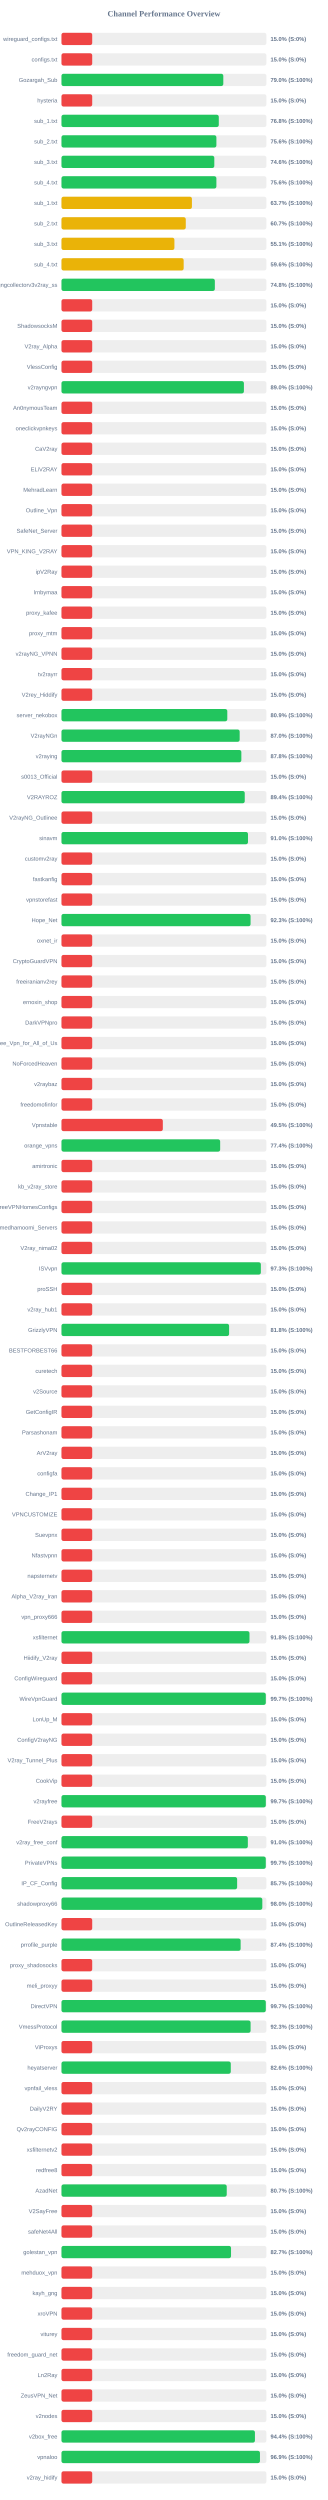
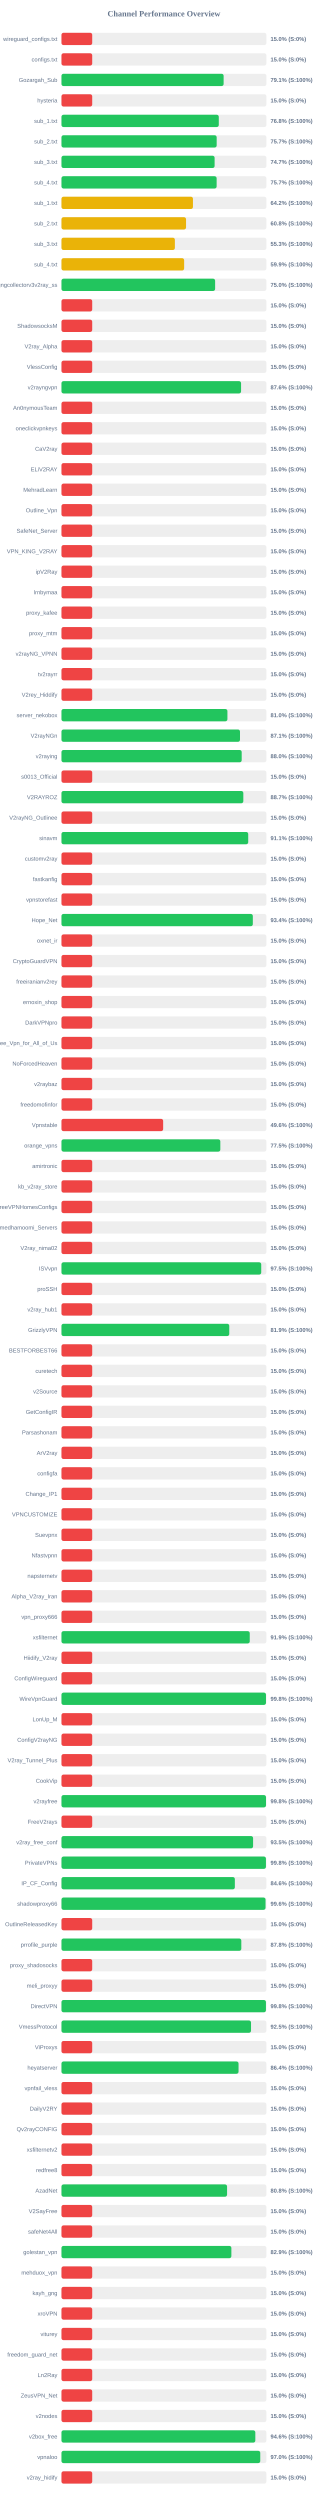
<svg xmlns="http://www.w3.org/2000/svg" width="800" height="6100" version="1.1">
  <style>
        .row { font: 14px Arial; fill: #64748b; }
        .score { font: bold 14px Arial; fill: #64748b; }
    </style>
  <text x="400" y="40" text-anchor="middle" font-size="20px" font-weight="bold" fill="#64748b">Channel Performance Overview</text>
  <rect x="150" y="80" width="500" height="30" fill="#eee" rx="5" />
  <rect x="150" y="80" width="75.0" height="30" fill="#ef4444" rx="5" />
  <text x="140" y="100" text-anchor="end" class="row">wireguard_configs.txt</text>
  <text x="660" y="100" text-anchor="start" class="score">15.0% (S:0%)</text>
  <rect x="150" y="130" width="500" height="30" fill="#eee" rx="5" />
  <rect x="150" y="130" width="75.0" height="30" fill="#ef4444" rx="5" />
  <text x="140" y="150" text-anchor="end" class="row">configs.txt</text>
  <text x="660" y="150" text-anchor="start" class="score">15.0% (S:0%)</text>
  <rect x="150" y="180" width="500" height="30" fill="#eee" rx="5" />
-   <rect x="150" y="180" width="394.85" height="30" fill="#22c55e" rx="5" />
+   <rect x="150" y="180" width="395.65" height="30" fill="#22c55e" rx="5" />
  <text x="140" y="200" text-anchor="end" class="row">Gozargah_Sub</text>
-   <text x="660" y="200" text-anchor="start" class="score">79.0% (S:100%)</text>
+   <text x="660" y="200" text-anchor="start" class="score">79.1% (S:100%)</text>
  <rect x="150" y="230" width="500" height="30" fill="#eee" rx="5" />
  <rect x="150" y="230" width="75.0" height="30" fill="#ef4444" rx="5" />
  <text x="140" y="250" text-anchor="end" class="row">hysteria</text>
  <text x="660" y="250" text-anchor="start" class="score">15.0% (S:0%)</text>
  <rect x="150" y="280" width="500" height="30" fill="#eee" rx="5" />
  <rect x="150" y="280" width="383.85" height="30" fill="#22c55e" rx="5" />
  <text x="140" y="300" text-anchor="end" class="row">sub_1.txt</text>
  <text x="660" y="300" text-anchor="start" class="score">76.8% (S:100%)</text>
  <rect x="150" y="330" width="500" height="30" fill="#eee" rx="5" />
-   <rect x="150" y="330" width="378.0" height="30" fill="#22c55e" rx="5" />
+   <rect x="150" y="330" width="378.7" height="30" fill="#22c55e" rx="5" />
  <text x="140" y="350" text-anchor="end" class="row">sub_2.txt</text>
-   <text x="660" y="350" text-anchor="start" class="score">75.6% (S:100%)</text>
+   <text x="660" y="350" text-anchor="start" class="score">75.7% (S:100%)</text>
  <rect x="150" y="380" width="500" height="30" fill="#eee" rx="5" />
-   <rect x="150" y="380" width="372.9" height="30" fill="#22c55e" rx="5" />
+   <rect x="150" y="380" width="373.65" height="30" fill="#22c55e" rx="5" />
  <text x="140" y="400" text-anchor="end" class="row">sub_3.txt</text>
-   <text x="660" y="400" text-anchor="start" class="score">74.6% (S:100%)</text>
+   <text x="660" y="400" text-anchor="start" class="score">74.7% (S:100%)</text>
  <rect x="150" y="430" width="500" height="30" fill="#eee" rx="5" />
-   <rect x="150" y="430" width="378.0" height="30" fill="#22c55e" rx="5" />
+   <rect x="150" y="430" width="378.6" height="30" fill="#22c55e" rx="5" />
  <text x="140" y="450" text-anchor="end" class="row">sub_4.txt</text>
-   <text x="660" y="450" text-anchor="start" class="score">75.6% (S:100%)</text>
+   <text x="660" y="450" text-anchor="start" class="score">75.7% (S:100%)</text>
  <rect x="150" y="480" width="500" height="30" fill="#eee" rx="5" />
-   <rect x="150" y="480" width="318.3" height="30" fill="#eab308" rx="5" />
+   <rect x="150" y="480" width="320.8" height="30" fill="#eab308" rx="5" />
  <text x="140" y="500" text-anchor="end" class="row">sub_1.txt</text>
-   <text x="660" y="500" text-anchor="start" class="score">63.7% (S:100%)</text>
+   <text x="660" y="500" text-anchor="start" class="score">64.2% (S:100%)</text>
  <rect x="150" y="530" width="500" height="30" fill="#eee" rx="5" />
-   <rect x="150" y="530" width="303.3" height="30" fill="#eab308" rx="5" />
+   <rect x="150" y="530" width="303.95" height="30" fill="#eab308" rx="5" />
  <text x="140" y="550" text-anchor="end" class="row">sub_2.txt</text>
-   <text x="660" y="550" text-anchor="start" class="score">60.7% (S:100%)</text>
+   <text x="660" y="550" text-anchor="start" class="score">60.8% (S:100%)</text>
  <rect x="150" y="580" width="500" height="30" fill="#eee" rx="5" />
-   <rect x="150" y="580" width="275.55" height="30" fill="#eab308" rx="5" />
+   <rect x="150" y="580" width="276.7" height="30" fill="#eab308" rx="5" />
  <text x="140" y="600" text-anchor="end" class="row">sub_3.txt</text>
-   <text x="660" y="600" text-anchor="start" class="score">55.1% (S:100%)</text>
+   <text x="660" y="600" text-anchor="start" class="score">55.3% (S:100%)</text>
  <rect x="150" y="630" width="500" height="30" fill="#eee" rx="5" />
-   <rect x="150" y="630" width="298.15" height="30" fill="#eab308" rx="5" />
+   <rect x="150" y="630" width="299.3" height="30" fill="#eab308" rx="5" />
  <text x="140" y="650" text-anchor="end" class="row">sub_4.txt</text>
-   <text x="660" y="650" text-anchor="start" class="score">59.6% (S:100%)</text>
+   <text x="660" y="650" text-anchor="start" class="score">59.9% (S:100%)</text>
  <rect x="150" y="680" width="500" height="30" fill="#eee" rx="5" />
-   <rect x="150" y="680" width="374.25" height="30" fill="#22c55e" rx="5" />
+   <rect x="150" y="680" width="374.9" height="30" fill="#22c55e" rx="5" />
  <text x="140" y="700" text-anchor="end" class="row">kayhgngcollectorv3v2ray_ss</text>
-   <text x="660" y="700" text-anchor="start" class="score">74.8% (S:100%)</text>
+   <text x="660" y="700" text-anchor="start" class="score">75.0% (S:100%)</text>
  <rect x="150" y="730" width="500" height="30" fill="#eee" rx="5" />
  <rect x="150" y="730" width="75.0" height="30" fill="#ef4444" rx="5" />
  <text x="140" y="750" text-anchor="end" class="row" />
  <text x="660" y="750" text-anchor="start" class="score">15.0% (S:0%)</text>
  <rect x="150" y="780" width="500" height="30" fill="#eee" rx="5" />
  <rect x="150" y="780" width="75.0" height="30" fill="#ef4444" rx="5" />
  <text x="140" y="800" text-anchor="end" class="row">ShadowsocksM</text>
  <text x="660" y="800" text-anchor="start" class="score">15.0% (S:0%)</text>
  <rect x="150" y="830" width="500" height="30" fill="#eee" rx="5" />
  <rect x="150" y="830" width="75.0" height="30" fill="#ef4444" rx="5" />
  <text x="140" y="850" text-anchor="end" class="row">V2ray_Alpha</text>
  <text x="660" y="850" text-anchor="start" class="score">15.0% (S:0%)</text>
  <rect x="150" y="880" width="500" height="30" fill="#eee" rx="5" />
  <rect x="150" y="880" width="75.0" height="30" fill="#ef4444" rx="5" />
  <text x="140" y="900" text-anchor="end" class="row">VlessConfig</text>
  <text x="660" y="900" text-anchor="start" class="score">15.0% (S:0%)</text>
  <rect x="150" y="930" width="500" height="30" fill="#eee" rx="5" />
-   <rect x="150" y="930" width="445.15" height="30" fill="#22c55e" rx="5" />
+   <rect x="150" y="930" width="438.2" height="30" fill="#22c55e" rx="5" />
  <text x="140" y="950" text-anchor="end" class="row">v2rayngvpn</text>
-   <text x="660" y="950" text-anchor="start" class="score">89.0% (S:100%)</text>
+   <text x="660" y="950" text-anchor="start" class="score">87.6% (S:100%)</text>
  <rect x="150" y="980" width="500" height="30" fill="#eee" rx="5" />
  <rect x="150" y="980" width="75.0" height="30" fill="#ef4444" rx="5" />
  <text x="140" y="1000" text-anchor="end" class="row">An0nymousTeam</text>
  <text x="660" y="1000" text-anchor="start" class="score">15.0% (S:0%)</text>
  <rect x="150" y="1030" width="500" height="30" fill="#eee" rx="5" />
  <rect x="150" y="1030" width="75.0" height="30" fill="#ef4444" rx="5" />
  <text x="140" y="1050" text-anchor="end" class="row">oneclickvpnkeys</text>
  <text x="660" y="1050" text-anchor="start" class="score">15.0% (S:0%)</text>
  <rect x="150" y="1080" width="500" height="30" fill="#eee" rx="5" />
  <rect x="150" y="1080" width="75.0" height="30" fill="#ef4444" rx="5" />
  <text x="140" y="1100" text-anchor="end" class="row">CaV2ray</text>
  <text x="660" y="1100" text-anchor="start" class="score">15.0% (S:0%)</text>
  <rect x="150" y="1130" width="500" height="30" fill="#eee" rx="5" />
  <rect x="150" y="1130" width="75.0" height="30" fill="#ef4444" rx="5" />
  <text x="140" y="1150" text-anchor="end" class="row">ELiV2RAY</text>
  <text x="660" y="1150" text-anchor="start" class="score">15.0% (S:0%)</text>
  <rect x="150" y="1180" width="500" height="30" fill="#eee" rx="5" />
  <rect x="150" y="1180" width="75.0" height="30" fill="#ef4444" rx="5" />
  <text x="140" y="1200" text-anchor="end" class="row">MehradLearn</text>
  <text x="660" y="1200" text-anchor="start" class="score">15.0% (S:0%)</text>
  <rect x="150" y="1230" width="500" height="30" fill="#eee" rx="5" />
  <rect x="150" y="1230" width="75.0" height="30" fill="#ef4444" rx="5" />
  <text x="140" y="1250" text-anchor="end" class="row">Outline_Vpn</text>
  <text x="660" y="1250" text-anchor="start" class="score">15.0% (S:0%)</text>
  <rect x="150" y="1280" width="500" height="30" fill="#eee" rx="5" />
  <rect x="150" y="1280" width="75.0" height="30" fill="#ef4444" rx="5" />
  <text x="140" y="1300" text-anchor="end" class="row">SafeNet_Server</text>
  <text x="660" y="1300" text-anchor="start" class="score">15.0% (S:0%)</text>
  <rect x="150" y="1330" width="500" height="30" fill="#eee" rx="5" />
  <rect x="150" y="1330" width="75.0" height="30" fill="#ef4444" rx="5" />
  <text x="140" y="1350" text-anchor="end" class="row">VPN_KING_V2RAY</text>
  <text x="660" y="1350" text-anchor="start" class="score">15.0% (S:0%)</text>
  <rect x="150" y="1380" width="500" height="30" fill="#eee" rx="5" />
  <rect x="150" y="1380" width="75.0" height="30" fill="#ef4444" rx="5" />
  <text x="140" y="1400" text-anchor="end" class="row">ipV2Ray</text>
  <text x="660" y="1400" text-anchor="start" class="score">15.0% (S:0%)</text>
  <rect x="150" y="1430" width="500" height="30" fill="#eee" rx="5" />
  <rect x="150" y="1430" width="75.0" height="30" fill="#ef4444" rx="5" />
  <text x="140" y="1450" text-anchor="end" class="row">lrnbymaa</text>
  <text x="660" y="1450" text-anchor="start" class="score">15.0% (S:0%)</text>
  <rect x="150" y="1480" width="500" height="30" fill="#eee" rx="5" />
  <rect x="150" y="1480" width="75.0" height="30" fill="#ef4444" rx="5" />
  <text x="140" y="1500" text-anchor="end" class="row">proxy_kafee</text>
  <text x="660" y="1500" text-anchor="start" class="score">15.0% (S:0%)</text>
  <rect x="150" y="1530" width="500" height="30" fill="#eee" rx="5" />
  <rect x="150" y="1530" width="75.0" height="30" fill="#ef4444" rx="5" />
  <text x="140" y="1550" text-anchor="end" class="row">proxy_mtm</text>
  <text x="660" y="1550" text-anchor="start" class="score">15.0% (S:0%)</text>
  <rect x="150" y="1580" width="500" height="30" fill="#eee" rx="5" />
  <rect x="150" y="1580" width="75.0" height="30" fill="#ef4444" rx="5" />
  <text x="140" y="1600" text-anchor="end" class="row">v2rayNG_VPNN</text>
  <text x="660" y="1600" text-anchor="start" class="score">15.0% (S:0%)</text>
  <rect x="150" y="1630" width="500" height="30" fill="#eee" rx="5" />
  <rect x="150" y="1630" width="75.0" height="30" fill="#ef4444" rx="5" />
  <text x="140" y="1650" text-anchor="end" class="row">tv2rayrr</text>
  <text x="660" y="1650" text-anchor="start" class="score">15.0% (S:0%)</text>
  <rect x="150" y="1680" width="500" height="30" fill="#eee" rx="5" />
  <rect x="150" y="1680" width="75.0" height="30" fill="#ef4444" rx="5" />
  <text x="140" y="1700" text-anchor="end" class="row">V2rey_Hiddify</text>
  <text x="660" y="1700" text-anchor="start" class="score">15.0% (S:0%)</text>
  <rect x="150" y="1730" width="500" height="30" fill="#eee" rx="5" />
-   <rect x="150" y="1730" width="404.6" height="30" fill="#22c55e" rx="5" />
+   <rect x="150" y="1730" width="404.9" height="30" fill="#22c55e" rx="5" />
  <text x="140" y="1750" text-anchor="end" class="row">server_nekobox</text>
-   <text x="660" y="1750" text-anchor="start" class="score">80.9% (S:100%)</text>
+   <text x="660" y="1750" text-anchor="start" class="score">81.0% (S:100%)</text>
  <rect x="150" y="1780" width="500" height="30" fill="#eee" rx="5" />
-   <rect x="150" y="1780" width="434.8" height="30" fill="#22c55e" rx="5" />
+   <rect x="150" y="1780" width="435.6" height="30" fill="#22c55e" rx="5" />
  <text x="140" y="1800" text-anchor="end" class="row">V2rayNGn</text>
-   <text x="660" y="1800" text-anchor="start" class="score">87.0% (S:100%)</text>
+   <text x="660" y="1800" text-anchor="start" class="score">87.1% (S:100%)</text>
  <rect x="150" y="1830" width="500" height="30" fill="#eee" rx="5" />
-   <rect x="150" y="1830" width="438.9" height="30" fill="#22c55e" rx="5" />
+   <rect x="150" y="1830" width="439.75" height="30" fill="#22c55e" rx="5" />
  <text x="140" y="1850" text-anchor="end" class="row">v2raying</text>
-   <text x="660" y="1850" text-anchor="start" class="score">87.8% (S:100%)</text>
+   <text x="660" y="1850" text-anchor="start" class="score">88.0% (S:100%)</text>
  <rect x="150" y="1880" width="500" height="30" fill="#eee" rx="5" />
  <rect x="150" y="1880" width="75.0" height="30" fill="#ef4444" rx="5" />
  <text x="140" y="1900" text-anchor="end" class="row">s0013_Official</text>
  <text x="660" y="1900" text-anchor="start" class="score">15.0% (S:0%)</text>
  <rect x="150" y="1930" width="500" height="30" fill="#eee" rx="5" />
-   <rect x="150" y="1930" width="447.2" height="30" fill="#22c55e" rx="5" />
+   <rect x="150" y="1930" width="443.7" height="30" fill="#22c55e" rx="5" />
  <text x="140" y="1950" text-anchor="end" class="row">V2RAYROZ</text>
-   <text x="660" y="1950" text-anchor="start" class="score">89.4% (S:100%)</text>
+   <text x="660" y="1950" text-anchor="start" class="score">88.7% (S:100%)</text>
  <rect x="150" y="1980" width="500" height="30" fill="#eee" rx="5" />
  <rect x="150" y="1980" width="75.0" height="30" fill="#ef4444" rx="5" />
  <text x="140" y="2000" text-anchor="end" class="row">V2rayNG_Outlinee</text>
  <text x="660" y="2000" text-anchor="start" class="score">15.0% (S:0%)</text>
  <rect x="150" y="2030" width="500" height="30" fill="#eee" rx="5" />
-   <rect x="150" y="2030" width="455.1" height="30" fill="#22c55e" rx="5" />
+   <rect x="150" y="2030" width="455.65" height="30" fill="#22c55e" rx="5" />
  <text x="140" y="2050" text-anchor="end" class="row">sinavm</text>
-   <text x="660" y="2050" text-anchor="start" class="score">91.0% (S:100%)</text>
+   <text x="660" y="2050" text-anchor="start" class="score">91.1% (S:100%)</text>
  <rect x="150" y="2080" width="500" height="30" fill="#eee" rx="5" />
  <rect x="150" y="2080" width="75.0" height="30" fill="#ef4444" rx="5" />
  <text x="140" y="2100" text-anchor="end" class="row">customv2ray</text>
  <text x="660" y="2100" text-anchor="start" class="score">15.0% (S:0%)</text>
  <rect x="150" y="2130" width="500" height="30" fill="#eee" rx="5" />
  <rect x="150" y="2130" width="75.0" height="30" fill="#ef4444" rx="5" />
  <text x="140" y="2150" text-anchor="end" class="row">fastkanfig</text>
  <text x="660" y="2150" text-anchor="start" class="score">15.0% (S:0%)</text>
  <rect x="150" y="2180" width="500" height="30" fill="#eee" rx="5" />
  <rect x="150" y="2180" width="75.0" height="30" fill="#ef4444" rx="5" />
  <text x="140" y="2200" text-anchor="end" class="row">vpnstorefast</text>
  <text x="660" y="2200" text-anchor="start" class="score">15.0% (S:0%)</text>
  <rect x="150" y="2230" width="500" height="30" fill="#eee" rx="5" />
-   <rect x="150" y="2230" width="461.4" height="30" fill="#22c55e" rx="5" />
+   <rect x="150" y="2230" width="466.9" height="30" fill="#22c55e" rx="5" />
  <text x="140" y="2250" text-anchor="end" class="row">Hope_Net</text>
-   <text x="660" y="2250" text-anchor="start" class="score">92.3% (S:100%)</text>
+   <text x="660" y="2250" text-anchor="start" class="score">93.4% (S:100%)</text>
  <rect x="150" y="2280" width="500" height="30" fill="#eee" rx="5" />
  <rect x="150" y="2280" width="75.0" height="30" fill="#ef4444" rx="5" />
  <text x="140" y="2300" text-anchor="end" class="row">oxnet_ir</text>
  <text x="660" y="2300" text-anchor="start" class="score">15.0% (S:0%)</text>
  <rect x="150" y="2330" width="500" height="30" fill="#eee" rx="5" />
  <rect x="150" y="2330" width="75.0" height="30" fill="#ef4444" rx="5" />
  <text x="140" y="2350" text-anchor="end" class="row">CryptoGuardVPN</text>
  <text x="660" y="2350" text-anchor="start" class="score">15.0% (S:0%)</text>
  <rect x="150" y="2380" width="500" height="30" fill="#eee" rx="5" />
  <rect x="150" y="2380" width="75.0" height="30" fill="#ef4444" rx="5" />
  <text x="140" y="2400" text-anchor="end" class="row">freeiranianv2rey</text>
  <text x="660" y="2400" text-anchor="start" class="score">15.0% (S:0%)</text>
  <rect x="150" y="2430" width="500" height="30" fill="#eee" rx="5" />
  <rect x="150" y="2430" width="75.0" height="30" fill="#ef4444" rx="5" />
  <text x="140" y="2450" text-anchor="end" class="row">ernoxin_shop</text>
  <text x="660" y="2450" text-anchor="start" class="score">15.0% (S:0%)</text>
  <rect x="150" y="2480" width="500" height="30" fill="#eee" rx="5" />
  <rect x="150" y="2480" width="75.0" height="30" fill="#ef4444" rx="5" />
  <text x="140" y="2500" text-anchor="end" class="row">DarkVPNpro</text>
  <text x="660" y="2500" text-anchor="start" class="score">15.0% (S:0%)</text>
  <rect x="150" y="2530" width="500" height="30" fill="#eee" rx="5" />
  <rect x="150" y="2530" width="75.0" height="30" fill="#ef4444" rx="5" />
  <text x="140" y="2550" text-anchor="end" class="row">Free_Vpn_for_All_of_Us</text>
  <text x="660" y="2550" text-anchor="start" class="score">15.0% (S:0%)</text>
  <rect x="150" y="2580" width="500" height="30" fill="#eee" rx="5" />
  <rect x="150" y="2580" width="75.0" height="30" fill="#ef4444" rx="5" />
  <text x="140" y="2600" text-anchor="end" class="row">NoForcedHeaven</text>
  <text x="660" y="2600" text-anchor="start" class="score">15.0% (S:0%)</text>
  <rect x="150" y="2630" width="500" height="30" fill="#eee" rx="5" />
  <rect x="150" y="2630" width="75.0" height="30" fill="#ef4444" rx="5" />
  <text x="140" y="2650" text-anchor="end" class="row">v2raybaz</text>
  <text x="660" y="2650" text-anchor="start" class="score">15.0% (S:0%)</text>
  <rect x="150" y="2680" width="500" height="30" fill="#eee" rx="5" />
  <rect x="150" y="2680" width="75.0" height="30" fill="#ef4444" rx="5" />
  <text x="140" y="2700" text-anchor="end" class="row">freedomofinfor</text>
  <text x="660" y="2700" text-anchor="start" class="score">15.0% (S:0%)</text>
  <rect x="150" y="2730" width="500" height="30" fill="#eee" rx="5" />
-   <rect x="150" y="2730" width="247.3" height="30" fill="#ef4444" rx="5" />
+   <rect x="150" y="2730" width="248.1" height="30" fill="#ef4444" rx="5" />
  <text x="140" y="2750" text-anchor="end" class="row">Vpnstable</text>
-   <text x="660" y="2750" text-anchor="start" class="score">49.5% (S:100%)</text>
+   <text x="660" y="2750" text-anchor="start" class="score">49.6% (S:100%)</text>
  <rect x="150" y="2780" width="500" height="30" fill="#eee" rx="5" />
-   <rect x="150" y="2780" width="387.2" height="30" fill="#22c55e" rx="5" />
+   <rect x="150" y="2780" width="387.6" height="30" fill="#22c55e" rx="5" />
  <text x="140" y="2800" text-anchor="end" class="row">orange_vpns</text>
-   <text x="660" y="2800" text-anchor="start" class="score">77.4% (S:100%)</text>
+   <text x="660" y="2800" text-anchor="start" class="score">77.5% (S:100%)</text>
  <rect x="150" y="2830" width="500" height="30" fill="#eee" rx="5" />
  <rect x="150" y="2830" width="75.0" height="30" fill="#ef4444" rx="5" />
  <text x="140" y="2850" text-anchor="end" class="row">amirtronic</text>
  <text x="660" y="2850" text-anchor="start" class="score">15.0% (S:0%)</text>
  <rect x="150" y="2880" width="500" height="30" fill="#eee" rx="5" />
  <rect x="150" y="2880" width="75.0" height="30" fill="#ef4444" rx="5" />
  <text x="140" y="2900" text-anchor="end" class="row">kb_v2ray_store</text>
  <text x="660" y="2900" text-anchor="start" class="score">15.0% (S:0%)</text>
  <rect x="150" y="2930" width="500" height="30" fill="#eee" rx="5" />
  <rect x="150" y="2930" width="75.0" height="30" fill="#ef4444" rx="5" />
  <text x="140" y="2950" text-anchor="end" class="row">FreeVPNHomesConfigs</text>
  <text x="660" y="2950" text-anchor="start" class="score">15.0% (S:0%)</text>
  <rect x="150" y="2980" width="500" height="30" fill="#eee" rx="5" />
  <rect x="150" y="2980" width="75.0" height="30" fill="#ef4444" rx="5" />
  <text x="140" y="3000" text-anchor="end" class="row">Ahmedhamoomi_Servers</text>
  <text x="660" y="3000" text-anchor="start" class="score">15.0% (S:0%)</text>
  <rect x="150" y="3030" width="500" height="30" fill="#eee" rx="5" />
  <rect x="150" y="3030" width="75.0" height="30" fill="#ef4444" rx="5" />
  <text x="140" y="3050" text-anchor="end" class="row">V2ray_nima02</text>
  <text x="660" y="3050" text-anchor="start" class="score">15.0% (S:0%)</text>
  <rect x="150" y="3080" width="500" height="30" fill="#eee" rx="5" />
-   <rect x="150" y="3080" width="486.5" height="30" fill="#22c55e" rx="5" />
+   <rect x="150" y="3080" width="487.4" height="30" fill="#22c55e" rx="5" />
  <text x="140" y="3100" text-anchor="end" class="row">ISVvpn</text>
-   <text x="660" y="3100" text-anchor="start" class="score">97.3% (S:100%)</text>
+   <text x="660" y="3100" text-anchor="start" class="score">97.5% (S:100%)</text>
  <rect x="150" y="3130" width="500" height="30" fill="#eee" rx="5" />
  <rect x="150" y="3130" width="75.0" height="30" fill="#ef4444" rx="5" />
  <text x="140" y="3150" text-anchor="end" class="row">proSSH</text>
  <text x="660" y="3150" text-anchor="start" class="score">15.0% (S:0%)</text>
  <rect x="150" y="3180" width="500" height="30" fill="#eee" rx="5" />
  <rect x="150" y="3180" width="75.0" height="30" fill="#ef4444" rx="5" />
  <text x="140" y="3200" text-anchor="end" class="row">v2ray_hub1</text>
  <text x="660" y="3200" text-anchor="start" class="score">15.0% (S:0%)</text>
  <rect x="150" y="3230" width="500" height="30" fill="#eee" rx="5" />
-   <rect x="150" y="3230" width="409.0" height="30" fill="#22c55e" rx="5" />
+   <rect x="150" y="3230" width="409.4" height="30" fill="#22c55e" rx="5" />
  <text x="140" y="3250" text-anchor="end" class="row">GrizzlyVPN</text>
-   <text x="660" y="3250" text-anchor="start" class="score">81.8% (S:100%)</text>
+   <text x="660" y="3250" text-anchor="start" class="score">81.9% (S:100%)</text>
  <rect x="150" y="3280" width="500" height="30" fill="#eee" rx="5" />
  <rect x="150" y="3280" width="75.0" height="30" fill="#ef4444" rx="5" />
  <text x="140" y="3300" text-anchor="end" class="row">BESTFORBEST66</text>
  <text x="660" y="3300" text-anchor="start" class="score">15.0% (S:0%)</text>
  <rect x="150" y="3330" width="500" height="30" fill="#eee" rx="5" />
  <rect x="150" y="3330" width="75.0" height="30" fill="#ef4444" rx="5" />
  <text x="140" y="3350" text-anchor="end" class="row">curetech</text>
  <text x="660" y="3350" text-anchor="start" class="score">15.0% (S:0%)</text>
  <rect x="150" y="3380" width="500" height="30" fill="#eee" rx="5" />
  <rect x="150" y="3380" width="75.0" height="30" fill="#ef4444" rx="5" />
  <text x="140" y="3400" text-anchor="end" class="row">v2Source</text>
  <text x="660" y="3400" text-anchor="start" class="score">15.0% (S:0%)</text>
  <rect x="150" y="3430" width="500" height="30" fill="#eee" rx="5" />
  <rect x="150" y="3430" width="75.0" height="30" fill="#ef4444" rx="5" />
  <text x="140" y="3450" text-anchor="end" class="row">GetConfigIR</text>
  <text x="660" y="3450" text-anchor="start" class="score">15.0% (S:0%)</text>
  <rect x="150" y="3480" width="500" height="30" fill="#eee" rx="5" />
  <rect x="150" y="3480" width="75.0" height="30" fill="#ef4444" rx="5" />
  <text x="140" y="3500" text-anchor="end" class="row">Parsashonam</text>
  <text x="660" y="3500" text-anchor="start" class="score">15.0% (S:0%)</text>
  <rect x="150" y="3530" width="500" height="30" fill="#eee" rx="5" />
  <rect x="150" y="3530" width="75.0" height="30" fill="#ef4444" rx="5" />
  <text x="140" y="3550" text-anchor="end" class="row">ArV2ray</text>
  <text x="660" y="3550" text-anchor="start" class="score">15.0% (S:0%)</text>
  <rect x="150" y="3580" width="500" height="30" fill="#eee" rx="5" />
  <rect x="150" y="3580" width="75.0" height="30" fill="#ef4444" rx="5" />
  <text x="140" y="3600" text-anchor="end" class="row">configfa</text>
  <text x="660" y="3600" text-anchor="start" class="score">15.0% (S:0%)</text>
  <rect x="150" y="3630" width="500" height="30" fill="#eee" rx="5" />
  <rect x="150" y="3630" width="75.0" height="30" fill="#ef4444" rx="5" />
  <text x="140" y="3650" text-anchor="end" class="row">Change_IP1</text>
  <text x="660" y="3650" text-anchor="start" class="score">15.0% (S:0%)</text>
  <rect x="150" y="3680" width="500" height="30" fill="#eee" rx="5" />
  <rect x="150" y="3680" width="75.0" height="30" fill="#ef4444" rx="5" />
  <text x="140" y="3700" text-anchor="end" class="row">VPNCUSTOMIZE</text>
  <text x="660" y="3700" text-anchor="start" class="score">15.0% (S:0%)</text>
  <rect x="150" y="3730" width="500" height="30" fill="#eee" rx="5" />
  <rect x="150" y="3730" width="75.0" height="30" fill="#ef4444" rx="5" />
  <text x="140" y="3750" text-anchor="end" class="row">Suevpnx</text>
  <text x="660" y="3750" text-anchor="start" class="score">15.0% (S:0%)</text>
  <rect x="150" y="3780" width="500" height="30" fill="#eee" rx="5" />
  <rect x="150" y="3780" width="75.0" height="30" fill="#ef4444" rx="5" />
  <text x="140" y="3800" text-anchor="end" class="row">Nfastvpnn</text>
  <text x="660" y="3800" text-anchor="start" class="score">15.0% (S:0%)</text>
  <rect x="150" y="3830" width="500" height="30" fill="#eee" rx="5" />
  <rect x="150" y="3830" width="75.0" height="30" fill="#ef4444" rx="5" />
  <text x="140" y="3850" text-anchor="end" class="row">napsternetv</text>
  <text x="660" y="3850" text-anchor="start" class="score">15.0% (S:0%)</text>
  <rect x="150" y="3880" width="500" height="30" fill="#eee" rx="5" />
  <rect x="150" y="3880" width="75.0" height="30" fill="#ef4444" rx="5" />
  <text x="140" y="3900" text-anchor="end" class="row">Alpha_V2ray_Iran</text>
  <text x="660" y="3900" text-anchor="start" class="score">15.0% (S:0%)</text>
  <rect x="150" y="3930" width="500" height="30" fill="#eee" rx="5" />
  <rect x="150" y="3930" width="75.0" height="30" fill="#ef4444" rx="5" />
  <text x="140" y="3950" text-anchor="end" class="row">vpn_proxy666</text>
  <text x="660" y="3950" text-anchor="start" class="score">15.0% (S:0%)</text>
  <rect x="150" y="3980" width="500" height="30" fill="#eee" rx="5" />
-   <rect x="150" y="3980" width="458.75" height="30" fill="#22c55e" rx="5" />
+   <rect x="150" y="3980" width="459.4" height="30" fill="#22c55e" rx="5" />
  <text x="140" y="4000" text-anchor="end" class="row">xsfilternet</text>
-   <text x="660" y="4000" text-anchor="start" class="score">91.8% (S:100%)</text>
+   <text x="660" y="4000" text-anchor="start" class="score">91.9% (S:100%)</text>
  <rect x="150" y="4030" width="500" height="30" fill="#eee" rx="5" />
  <rect x="150" y="4030" width="75.0" height="30" fill="#ef4444" rx="5" />
  <text x="140" y="4050" text-anchor="end" class="row">Hiidify_V2ray</text>
  <text x="660" y="4050" text-anchor="start" class="score">15.0% (S:0%)</text>
  <rect x="150" y="4080" width="500" height="30" fill="#eee" rx="5" />
  <rect x="150" y="4080" width="75.0" height="30" fill="#ef4444" rx="5" />
  <text x="140" y="4100" text-anchor="end" class="row">ConfigWireguard</text>
  <text x="660" y="4100" text-anchor="start" class="score">15.0% (S:0%)</text>
  <rect x="150" y="4130" width="500" height="30" fill="#eee" rx="5" />
-   <rect x="150" y="4130" width="498.55" height="30" fill="#22c55e" rx="5" />
+   <rect x="150" y="4130" width="499.0" height="30" fill="#22c55e" rx="5" />
  <text x="140" y="4150" text-anchor="end" class="row">WireVpnGuard</text>
-   <text x="660" y="4150" text-anchor="start" class="score">99.7% (S:100%)</text>
+   <text x="660" y="4150" text-anchor="start" class="score">99.8% (S:100%)</text>
  <rect x="150" y="4180" width="500" height="30" fill="#eee" rx="5" />
  <rect x="150" y="4180" width="75.0" height="30" fill="#ef4444" rx="5" />
  <text x="140" y="4200" text-anchor="end" class="row">LonUp_M</text>
  <text x="660" y="4200" text-anchor="start" class="score">15.0% (S:0%)</text>
  <rect x="150" y="4230" width="500" height="30" fill="#eee" rx="5" />
  <rect x="150" y="4230" width="75.0" height="30" fill="#ef4444" rx="5" />
  <text x="140" y="4250" text-anchor="end" class="row">ConfigV2rayNG</text>
  <text x="660" y="4250" text-anchor="start" class="score">15.0% (S:0%)</text>
  <rect x="150" y="4280" width="500" height="30" fill="#eee" rx="5" />
  <rect x="150" y="4280" width="75.0" height="30" fill="#ef4444" rx="5" />
  <text x="140" y="4300" text-anchor="end" class="row">V2ray_Tunnel_Plus</text>
  <text x="660" y="4300" text-anchor="start" class="score">15.0% (S:0%)</text>
  <rect x="150" y="4330" width="500" height="30" fill="#eee" rx="5" />
  <rect x="150" y="4330" width="75.0" height="30" fill="#ef4444" rx="5" />
  <text x="140" y="4350" text-anchor="end" class="row">CookVip</text>
  <text x="660" y="4350" text-anchor="start" class="score">15.0% (S:0%)</text>
  <rect x="150" y="4380" width="500" height="30" fill="#eee" rx="5" />
-   <rect x="150" y="4380" width="498.6" height="30" fill="#22c55e" rx="5" />
+   <rect x="150" y="4380" width="499.05" height="30" fill="#22c55e" rx="5" />
  <text x="140" y="4400" text-anchor="end" class="row">v2rayfree</text>
-   <text x="660" y="4400" text-anchor="start" class="score">99.7% (S:100%)</text>
+   <text x="660" y="4400" text-anchor="start" class="score">99.8% (S:100%)</text>
  <rect x="150" y="4430" width="500" height="30" fill="#eee" rx="5" />
  <rect x="150" y="4430" width="75.0" height="30" fill="#ef4444" rx="5" />
  <text x="140" y="4450" text-anchor="end" class="row">FreeV2rays</text>
  <text x="660" y="4450" text-anchor="start" class="score">15.0% (S:0%)</text>
  <rect x="150" y="4480" width="500" height="30" fill="#eee" rx="5" />
-   <rect x="150" y="4480" width="454.75" height="30" fill="#22c55e" rx="5" />
+   <rect x="150" y="4480" width="467.55" height="30" fill="#22c55e" rx="5" />
  <text x="140" y="4500" text-anchor="end" class="row">v2ray_free_conf</text>
-   <text x="660" y="4500" text-anchor="start" class="score">91.0% (S:100%)</text>
+   <text x="660" y="4500" text-anchor="start" class="score">93.5% (S:100%)</text>
  <rect x="150" y="4530" width="500" height="30" fill="#eee" rx="5" />
-   <rect x="150" y="4530" width="498.5" height="30" fill="#22c55e" rx="5" />
+   <rect x="150" y="4530" width="498.9" height="30" fill="#22c55e" rx="5" />
  <text x="140" y="4550" text-anchor="end" class="row">PrivateVPNs</text>
-   <text x="660" y="4550" text-anchor="start" class="score">99.7% (S:100%)</text>
+   <text x="660" y="4550" text-anchor="start" class="score">99.8% (S:100%)</text>
  <rect x="150" y="4580" width="500" height="30" fill="#eee" rx="5" />
-   <rect x="150" y="4580" width="428.6" height="30" fill="#22c55e" rx="5" />
+   <rect x="150" y="4580" width="423.05" height="30" fill="#22c55e" rx="5" />
  <text x="140" y="4600" text-anchor="end" class="row">IP_CF_Config</text>
-   <text x="660" y="4600" text-anchor="start" class="score">85.7% (S:100%)</text>
+   <text x="660" y="4600" text-anchor="start" class="score">84.6% (S:100%)</text>
  <rect x="150" y="4630" width="500" height="30" fill="#eee" rx="5" />
-   <rect x="150" y="4630" width="490.05" height="30" fill="#22c55e" rx="5" />
+   <rect x="150" y="4630" width="497.9" height="30" fill="#22c55e" rx="5" />
  <text x="140" y="4650" text-anchor="end" class="row">shadowproxy66</text>
-   <text x="660" y="4650" text-anchor="start" class="score">98.0% (S:100%)</text>
+   <text x="660" y="4650" text-anchor="start" class="score">99.6% (S:100%)</text>
  <rect x="150" y="4680" width="500" height="30" fill="#eee" rx="5" />
  <rect x="150" y="4680" width="75.0" height="30" fill="#ef4444" rx="5" />
  <text x="140" y="4700" text-anchor="end" class="row">OutlineReleasedKey</text>
  <text x="660" y="4700" text-anchor="start" class="score">15.0% (S:0%)</text>
  <rect x="150" y="4730" width="500" height="30" fill="#eee" rx="5" />
-   <rect x="150" y="4730" width="437.15" height="30" fill="#22c55e" rx="5" />
+   <rect x="150" y="4730" width="438.8" height="30" fill="#22c55e" rx="5" />
  <text x="140" y="4750" text-anchor="end" class="row">prrofile_purple</text>
-   <text x="660" y="4750" text-anchor="start" class="score">87.4% (S:100%)</text>
+   <text x="660" y="4750" text-anchor="start" class="score">87.8% (S:100%)</text>
  <rect x="150" y="4780" width="500" height="30" fill="#eee" rx="5" />
  <rect x="150" y="4780" width="75.0" height="30" fill="#ef4444" rx="5" />
  <text x="140" y="4800" text-anchor="end" class="row">proxy_shadosocks</text>
  <text x="660" y="4800" text-anchor="start" class="score">15.0% (S:0%)</text>
  <rect x="150" y="4830" width="500" height="30" fill="#eee" rx="5" />
  <rect x="150" y="4830" width="75.0" height="30" fill="#ef4444" rx="5" />
  <text x="140" y="4850" text-anchor="end" class="row">meli_proxyy</text>
  <text x="660" y="4850" text-anchor="start" class="score">15.0% (S:0%)</text>
  <rect x="150" y="4880" width="500" height="30" fill="#eee" rx="5" />
-   <rect x="150" y="4880" width="498.55" height="30" fill="#22c55e" rx="5" />
+   <rect x="150" y="4880" width="498.9" height="30" fill="#22c55e" rx="5" />
  <text x="140" y="4900" text-anchor="end" class="row">DirectVPN</text>
-   <text x="660" y="4900" text-anchor="start" class="score">99.7% (S:100%)</text>
+   <text x="660" y="4900" text-anchor="start" class="score">99.8% (S:100%)</text>
  <rect x="150" y="4930" width="500" height="30" fill="#eee" rx="5" />
-   <rect x="150" y="4930" width="461.45" height="30" fill="#22c55e" rx="5" />
+   <rect x="150" y="4930" width="462.5" height="30" fill="#22c55e" rx="5" />
  <text x="140" y="4950" text-anchor="end" class="row">VmessProtocol</text>
-   <text x="660" y="4950" text-anchor="start" class="score">92.3% (S:100%)</text>
+   <text x="660" y="4950" text-anchor="start" class="score">92.5% (S:100%)</text>
  <rect x="150" y="4980" width="500" height="30" fill="#eee" rx="5" />
  <rect x="150" y="4980" width="75.0" height="30" fill="#ef4444" rx="5" />
  <text x="140" y="5000" text-anchor="end" class="row">ViProxys</text>
  <text x="660" y="5000" text-anchor="start" class="score">15.0% (S:0%)</text>
  <rect x="150" y="5030" width="500" height="30" fill="#eee" rx="5" />
-   <rect x="150" y="5030" width="413.1" height="30" fill="#22c55e" rx="5" />
+   <rect x="150" y="5030" width="432.05" height="30" fill="#22c55e" rx="5" />
  <text x="140" y="5050" text-anchor="end" class="row">heyatserver</text>
-   <text x="660" y="5050" text-anchor="start" class="score">82.6% (S:100%)</text>
+   <text x="660" y="5050" text-anchor="start" class="score">86.4% (S:100%)</text>
  <rect x="150" y="5080" width="500" height="30" fill="#eee" rx="5" />
  <rect x="150" y="5080" width="75.0" height="30" fill="#ef4444" rx="5" />
  <text x="140" y="5100" text-anchor="end" class="row">vpnfail_vless</text>
  <text x="660" y="5100" text-anchor="start" class="score">15.0% (S:0%)</text>
  <rect x="150" y="5130" width="500" height="30" fill="#eee" rx="5" />
  <rect x="150" y="5130" width="75.0" height="30" fill="#ef4444" rx="5" />
  <text x="140" y="5150" text-anchor="end" class="row">DailyV2RY</text>
  <text x="660" y="5150" text-anchor="start" class="score">15.0% (S:0%)</text>
  <rect x="150" y="5180" width="500" height="30" fill="#eee" rx="5" />
  <rect x="150" y="5180" width="75.0" height="30" fill="#ef4444" rx="5" />
  <text x="140" y="5200" text-anchor="end" class="row">Qv2rayCONFIG</text>
  <text x="660" y="5200" text-anchor="start" class="score">15.0% (S:0%)</text>
  <rect x="150" y="5230" width="500" height="30" fill="#eee" rx="5" />
  <rect x="150" y="5230" width="75.0" height="30" fill="#ef4444" rx="5" />
  <text x="140" y="5250" text-anchor="end" class="row">xsfilternetv2</text>
  <text x="660" y="5250" text-anchor="start" class="score">15.0% (S:0%)</text>
  <rect x="150" y="5280" width="500" height="30" fill="#eee" rx="5" />
  <rect x="150" y="5280" width="75.0" height="30" fill="#ef4444" rx="5" />
  <text x="140" y="5300" text-anchor="end" class="row">redfree8</text>
  <text x="660" y="5300" text-anchor="start" class="score">15.0% (S:0%)</text>
  <rect x="150" y="5330" width="500" height="30" fill="#eee" rx="5" />
-   <rect x="150" y="5330" width="403.25" height="30" fill="#22c55e" rx="5" />
+   <rect x="150" y="5330" width="404.05" height="30" fill="#22c55e" rx="5" />
  <text x="140" y="5350" text-anchor="end" class="row">AzadNet</text>
-   <text x="660" y="5350" text-anchor="start" class="score">80.7% (S:100%)</text>
+   <text x="660" y="5350" text-anchor="start" class="score">80.8% (S:100%)</text>
  <rect x="150" y="5380" width="500" height="30" fill="#eee" rx="5" />
  <rect x="150" y="5380" width="75.0" height="30" fill="#ef4444" rx="5" />
  <text x="140" y="5400" text-anchor="end" class="row">V2SayFree</text>
  <text x="660" y="5400" text-anchor="start" class="score">15.0% (S:0%)</text>
  <rect x="150" y="5430" width="500" height="30" fill="#eee" rx="5" />
  <rect x="150" y="5430" width="75.0" height="30" fill="#ef4444" rx="5" />
  <text x="140" y="5450" text-anchor="end" class="row">safeNet4All</text>
  <text x="660" y="5450" text-anchor="start" class="score">15.0% (S:0%)</text>
  <rect x="150" y="5480" width="500" height="30" fill="#eee" rx="5" />
-   <rect x="150" y="5480" width="413.7" height="30" fill="#22c55e" rx="5" />
+   <rect x="150" y="5480" width="414.55" height="30" fill="#22c55e" rx="5" />
  <text x="140" y="5500" text-anchor="end" class="row">golestan_vpn</text>
-   <text x="660" y="5500" text-anchor="start" class="score">82.7% (S:100%)</text>
+   <text x="660" y="5500" text-anchor="start" class="score">82.9% (S:100%)</text>
  <rect x="150" y="5530" width="500" height="30" fill="#eee" rx="5" />
  <rect x="150" y="5530" width="75.0" height="30" fill="#ef4444" rx="5" />
  <text x="140" y="5550" text-anchor="end" class="row">mehduox_vpn</text>
  <text x="660" y="5550" text-anchor="start" class="score">15.0% (S:0%)</text>
  <rect x="150" y="5580" width="500" height="30" fill="#eee" rx="5" />
  <rect x="150" y="5580" width="75.0" height="30" fill="#ef4444" rx="5" />
  <text x="140" y="5600" text-anchor="end" class="row">kayh_gng</text>
  <text x="660" y="5600" text-anchor="start" class="score">15.0% (S:0%)</text>
  <rect x="150" y="5630" width="500" height="30" fill="#eee" rx="5" />
  <rect x="150" y="5630" width="75.0" height="30" fill="#ef4444" rx="5" />
  <text x="140" y="5650" text-anchor="end" class="row">xroVPN</text>
  <text x="660" y="5650" text-anchor="start" class="score">15.0% (S:0%)</text>
  <rect x="150" y="5680" width="500" height="30" fill="#eee" rx="5" />
  <rect x="150" y="5680" width="75.0" height="30" fill="#ef4444" rx="5" />
  <text x="140" y="5700" text-anchor="end" class="row">viturey</text>
  <text x="660" y="5700" text-anchor="start" class="score">15.0% (S:0%)</text>
  <rect x="150" y="5730" width="500" height="30" fill="#eee" rx="5" />
  <rect x="150" y="5730" width="75.0" height="30" fill="#ef4444" rx="5" />
  <text x="140" y="5750" text-anchor="end" class="row">freedom_guard_net</text>
  <text x="660" y="5750" text-anchor="start" class="score">15.0% (S:0%)</text>
  <rect x="150" y="5780" width="500" height="30" fill="#eee" rx="5" />
  <rect x="150" y="5780" width="75.0" height="30" fill="#ef4444" rx="5" />
  <text x="140" y="5800" text-anchor="end" class="row">Ln2Ray</text>
  <text x="660" y="5800" text-anchor="start" class="score">15.0% (S:0%)</text>
  <rect x="150" y="5830" width="500" height="30" fill="#eee" rx="5" />
  <rect x="150" y="5830" width="75.0" height="30" fill="#ef4444" rx="5" />
  <text x="140" y="5850" text-anchor="end" class="row">ZeusVPN_Net</text>
  <text x="660" y="5850" text-anchor="start" class="score">15.0% (S:0%)</text>
  <rect x="150" y="5880" width="500" height="30" fill="#eee" rx="5" />
  <rect x="150" y="5880" width="75.0" height="30" fill="#ef4444" rx="5" />
  <text x="140" y="5900" text-anchor="end" class="row">v2nodes</text>
  <text x="660" y="5900" text-anchor="start" class="score">15.0% (S:0%)</text>
  <rect x="150" y="5930" width="500" height="30" fill="#eee" rx="5" />
-   <rect x="150" y="5930" width="472.05" height="30" fill="#22c55e" rx="5" />
+   <rect x="150" y="5930" width="473.0" height="30" fill="#22c55e" rx="5" />
  <text x="140" y="5950" text-anchor="end" class="row">v2box_free</text>
-   <text x="660" y="5950" text-anchor="start" class="score">94.4% (S:100%)</text>
+   <text x="660" y="5950" text-anchor="start" class="score">94.6% (S:100%)</text>
  <rect x="150" y="5980" width="500" height="30" fill="#eee" rx="5" />
-   <rect x="150" y="5980" width="484.3" height="30" fill="#22c55e" rx="5" />
+   <rect x="150" y="5980" width="485.05" height="30" fill="#22c55e" rx="5" />
  <text x="140" y="6000" text-anchor="end" class="row">vpnaloo</text>
-   <text x="660" y="6000" text-anchor="start" class="score">96.9% (S:100%)</text>
+   <text x="660" y="6000" text-anchor="start" class="score">97.0% (S:100%)</text>
  <rect x="150" y="6030" width="500" height="30" fill="#eee" rx="5" />
  <rect x="150" y="6030" width="75.0" height="30" fill="#ef4444" rx="5" />
  <text x="140" y="6050" text-anchor="end" class="row">v2ray_hidify</text>
  <text x="660" y="6050" text-anchor="start" class="score">15.0% (S:0%)</text>
</svg>
